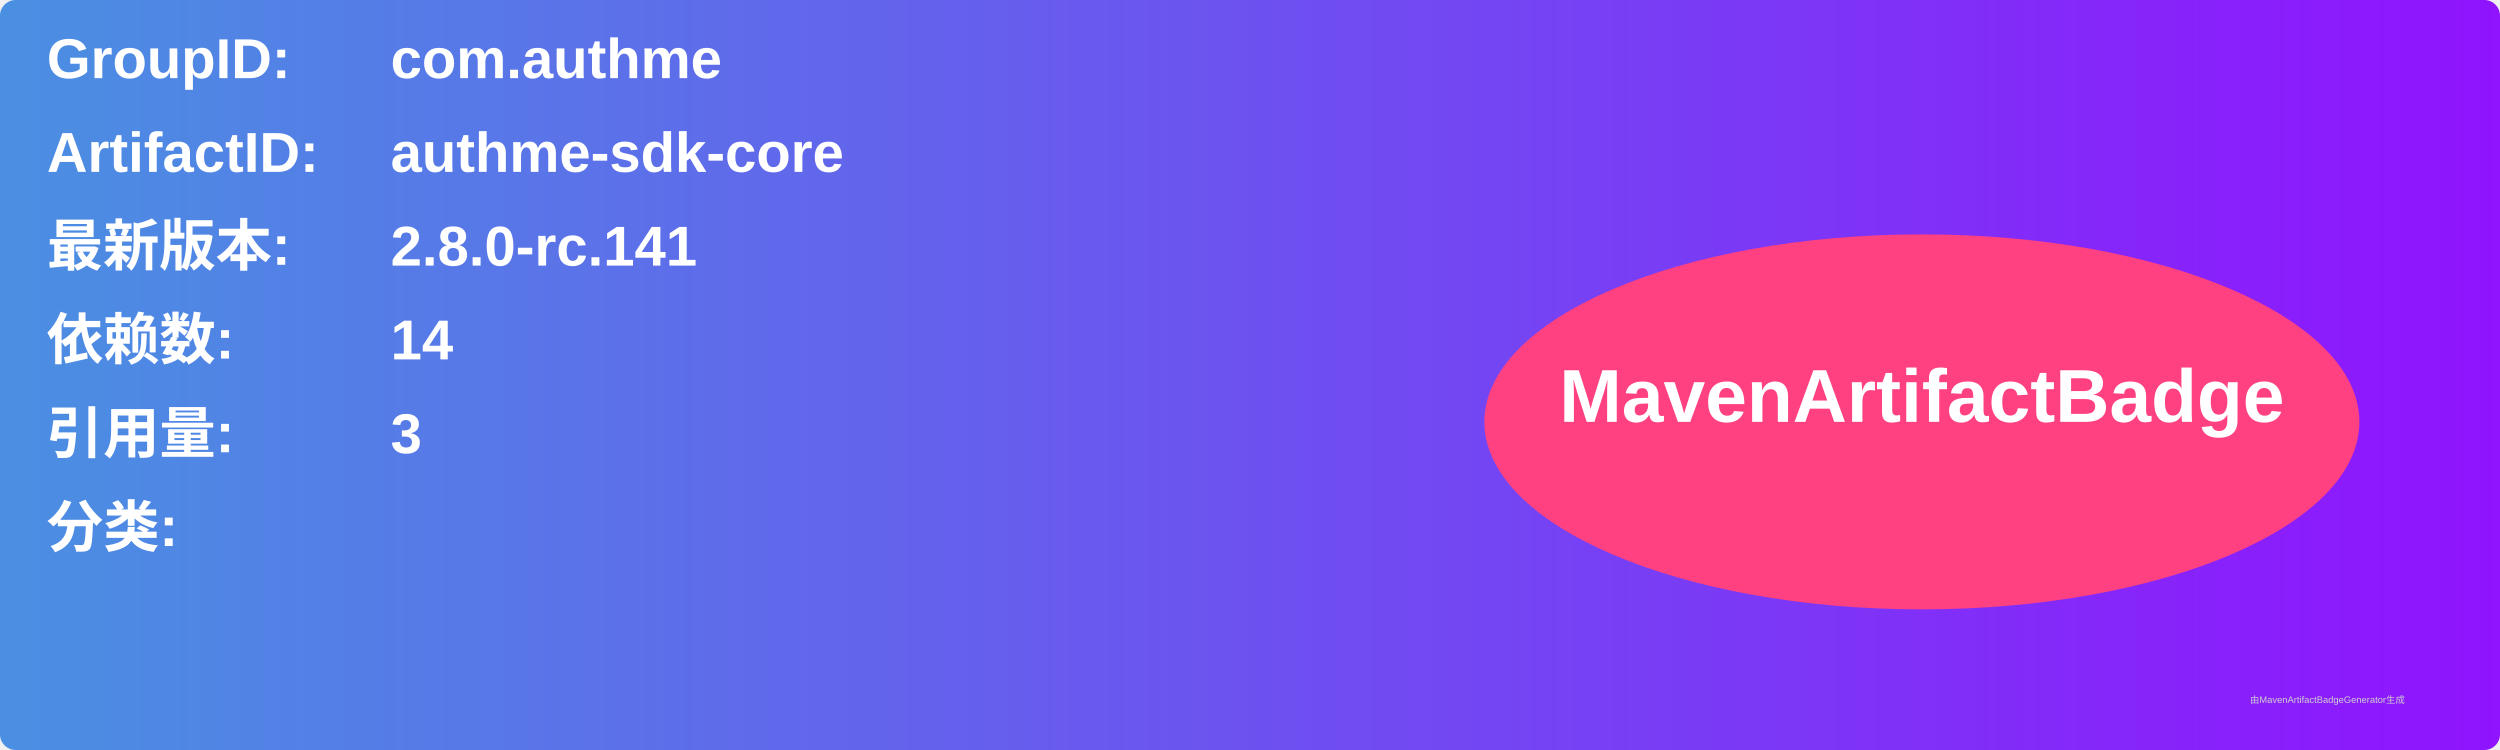
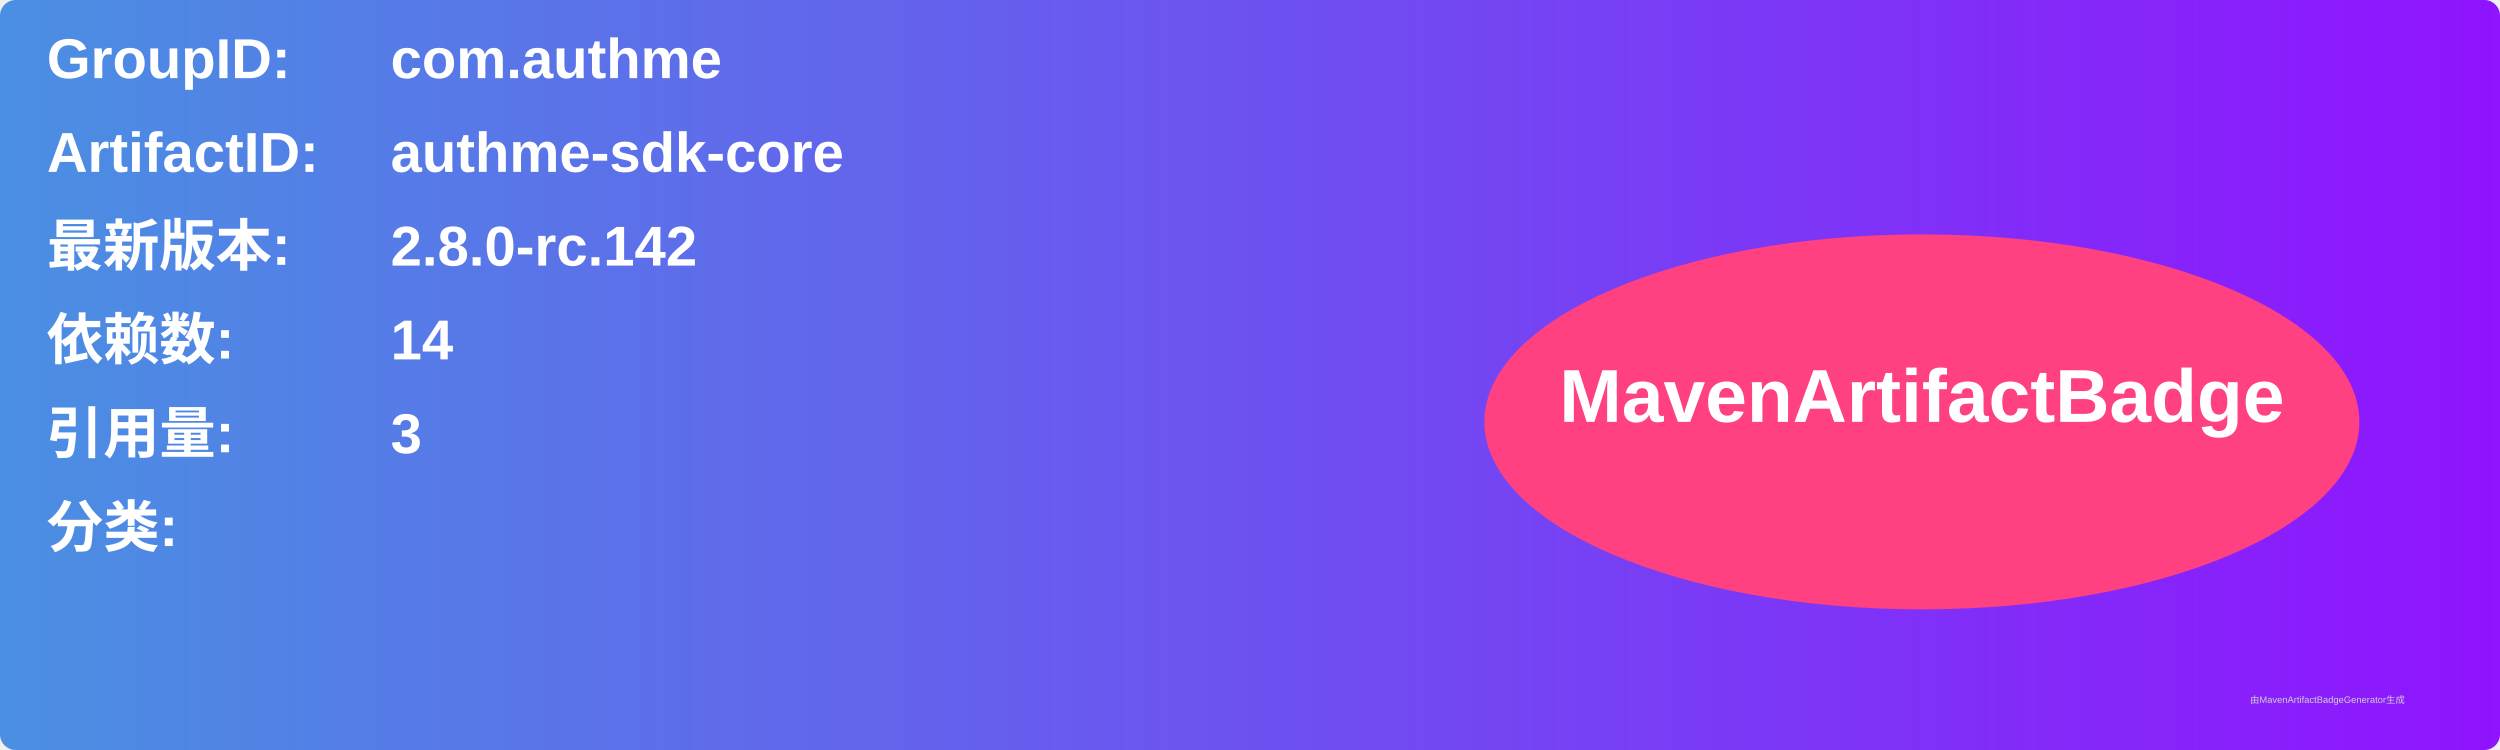
<svg xmlns="http://www.w3.org/2000/svg" width="800" height="240" viewBox="0 0 800 240">
  <linearGradient id="grad" x1="0%" y1="0%" x2="100%" y2="0%">
    <stop offset="0%" stop-color="#4a90e2" />
    <stop offset="100%" stop-color="#9013fe" />
  </linearGradient>
  <rect width="100%" height="100%" rx="5" ry="5" fill="url(#grad)" />
  <g transform="translate(15, 15)">
    <text x="0" y="10" font-family="Arial" font-size="18" fill="white" font-weight="bold" width="260">GroupID:</text>
    <text x="110" y="10" font-family="Arial" font-size="18" fill="white" font-weight="bold" width="460">com.authme</text>
    <text x="0" y="40" font-family="Arial" font-size="18" fill="white" font-weight="bold" width="260">ArtifactID:</text>
    <text x="110" y="40" font-family="Arial" font-size="18" fill="white" font-weight="bold" width="460">authme-sdk-core</text>
    <text x="0" y="70" font-family="Arial" font-size="18" fill="white" font-weight="bold">最新版本:</text>
    <text x="110" y="70" font-family="Arial" font-size="18" fill="white" font-weight="bold">
-       <tspan font-weight="bold">2.8.0-rc.141</tspan>
+       <tspan font-weight="bold">2.8.0-rc.142</tspan>
    </text>
    <text x="0" y="100" font-family="Arial" font-size="18" fill="white" font-weight="bold">依赖数: </text>
    <text x="110" y="100" font-family="Arial" font-size="18" fill="white">
      <tspan font-weight="bold">14</tspan>
    </text>
    <text x="0" y="130" font-family="Arial" font-size="18" fill="white" font-weight="bold">引用量: </text>
    <text x="110" y="130" font-family="Arial" font-size="18" fill="white">
      <tspan font-weight="bold">3</tspan>
    </text>
    <text x="0" y="160" font-family="Arial" font-size="18" fill="white" font-weight="bold">分类:</text>
    <text x="10" y="190" font-family="Arial" font-size="10" fill="white">
      <tspan font-weight="bold" />
    </text>
    <ellipse cx="600" cy="120" rx="140" ry="60" fill="#ff4081" />
    <text x="600" y="120" text-anchor="middle" font-family="Arial" font-size="24" fill="white" font-weight="bold">MavenArtifactBadge</text>
  </g>
  <text x="720" y="225" font-family="Arial" font-size="3" fill="#d0d0d0">由MavenArtifactBadgeGenerator生成</text>
</svg>
